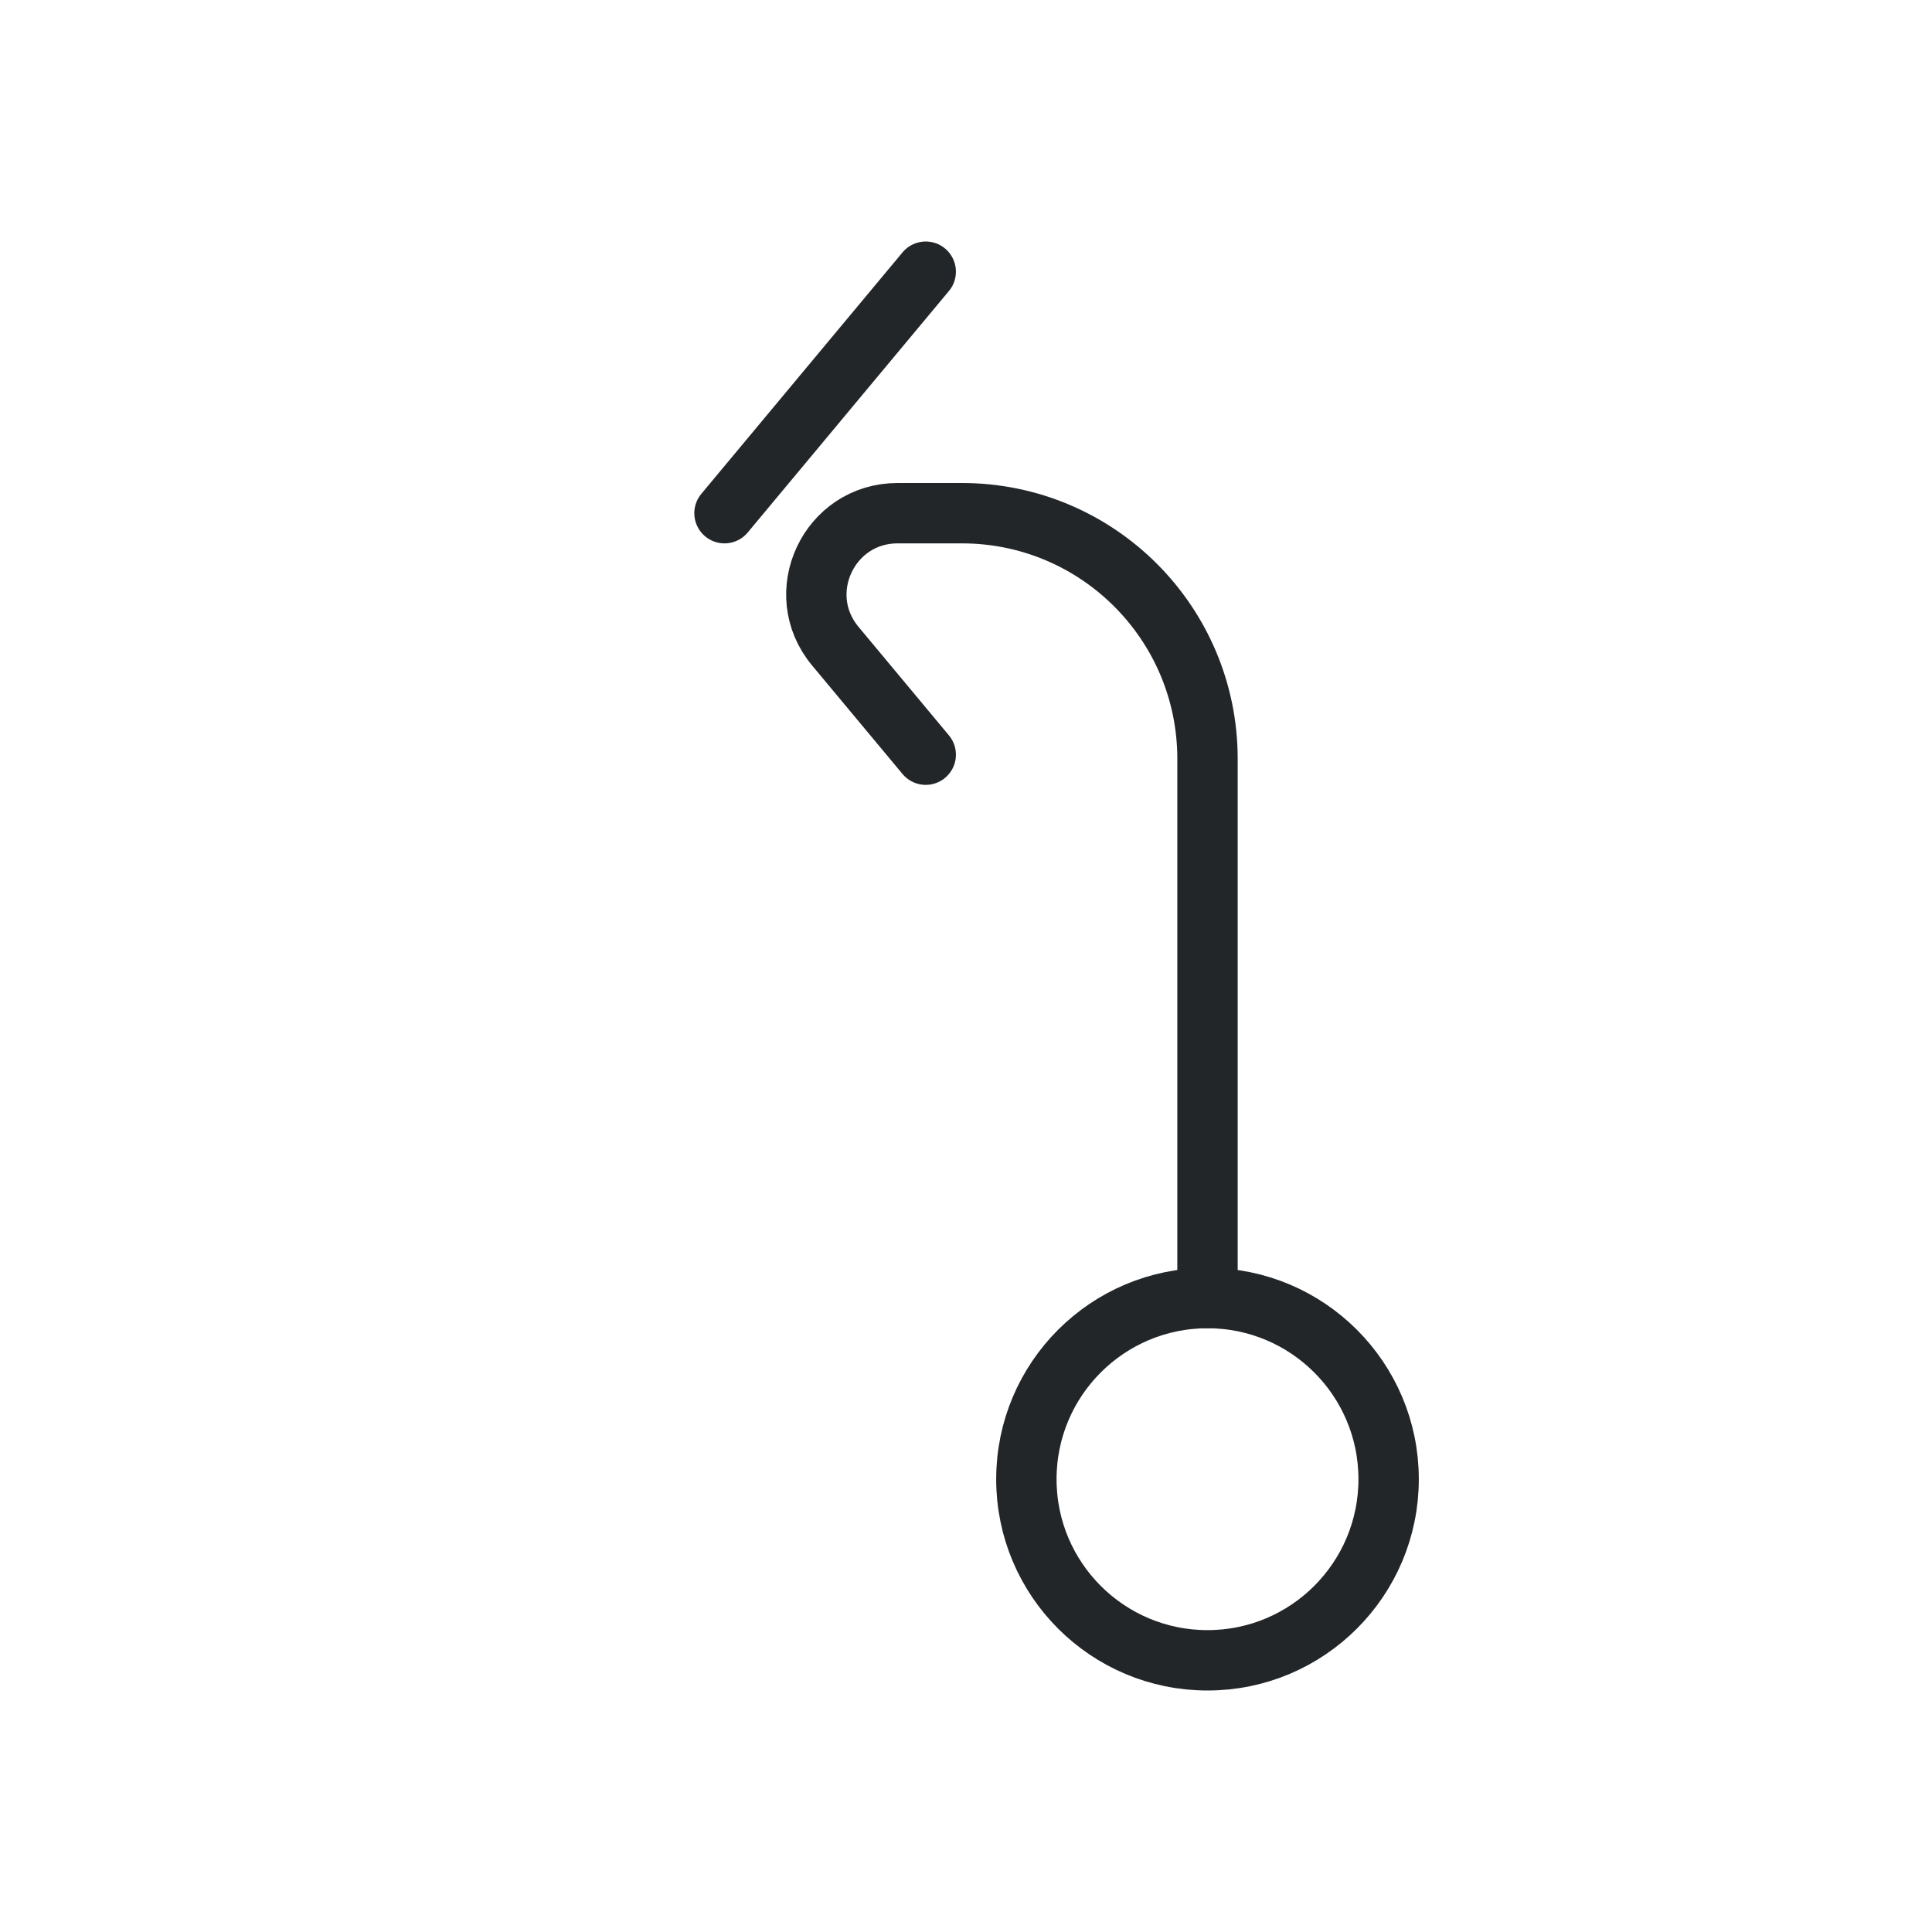
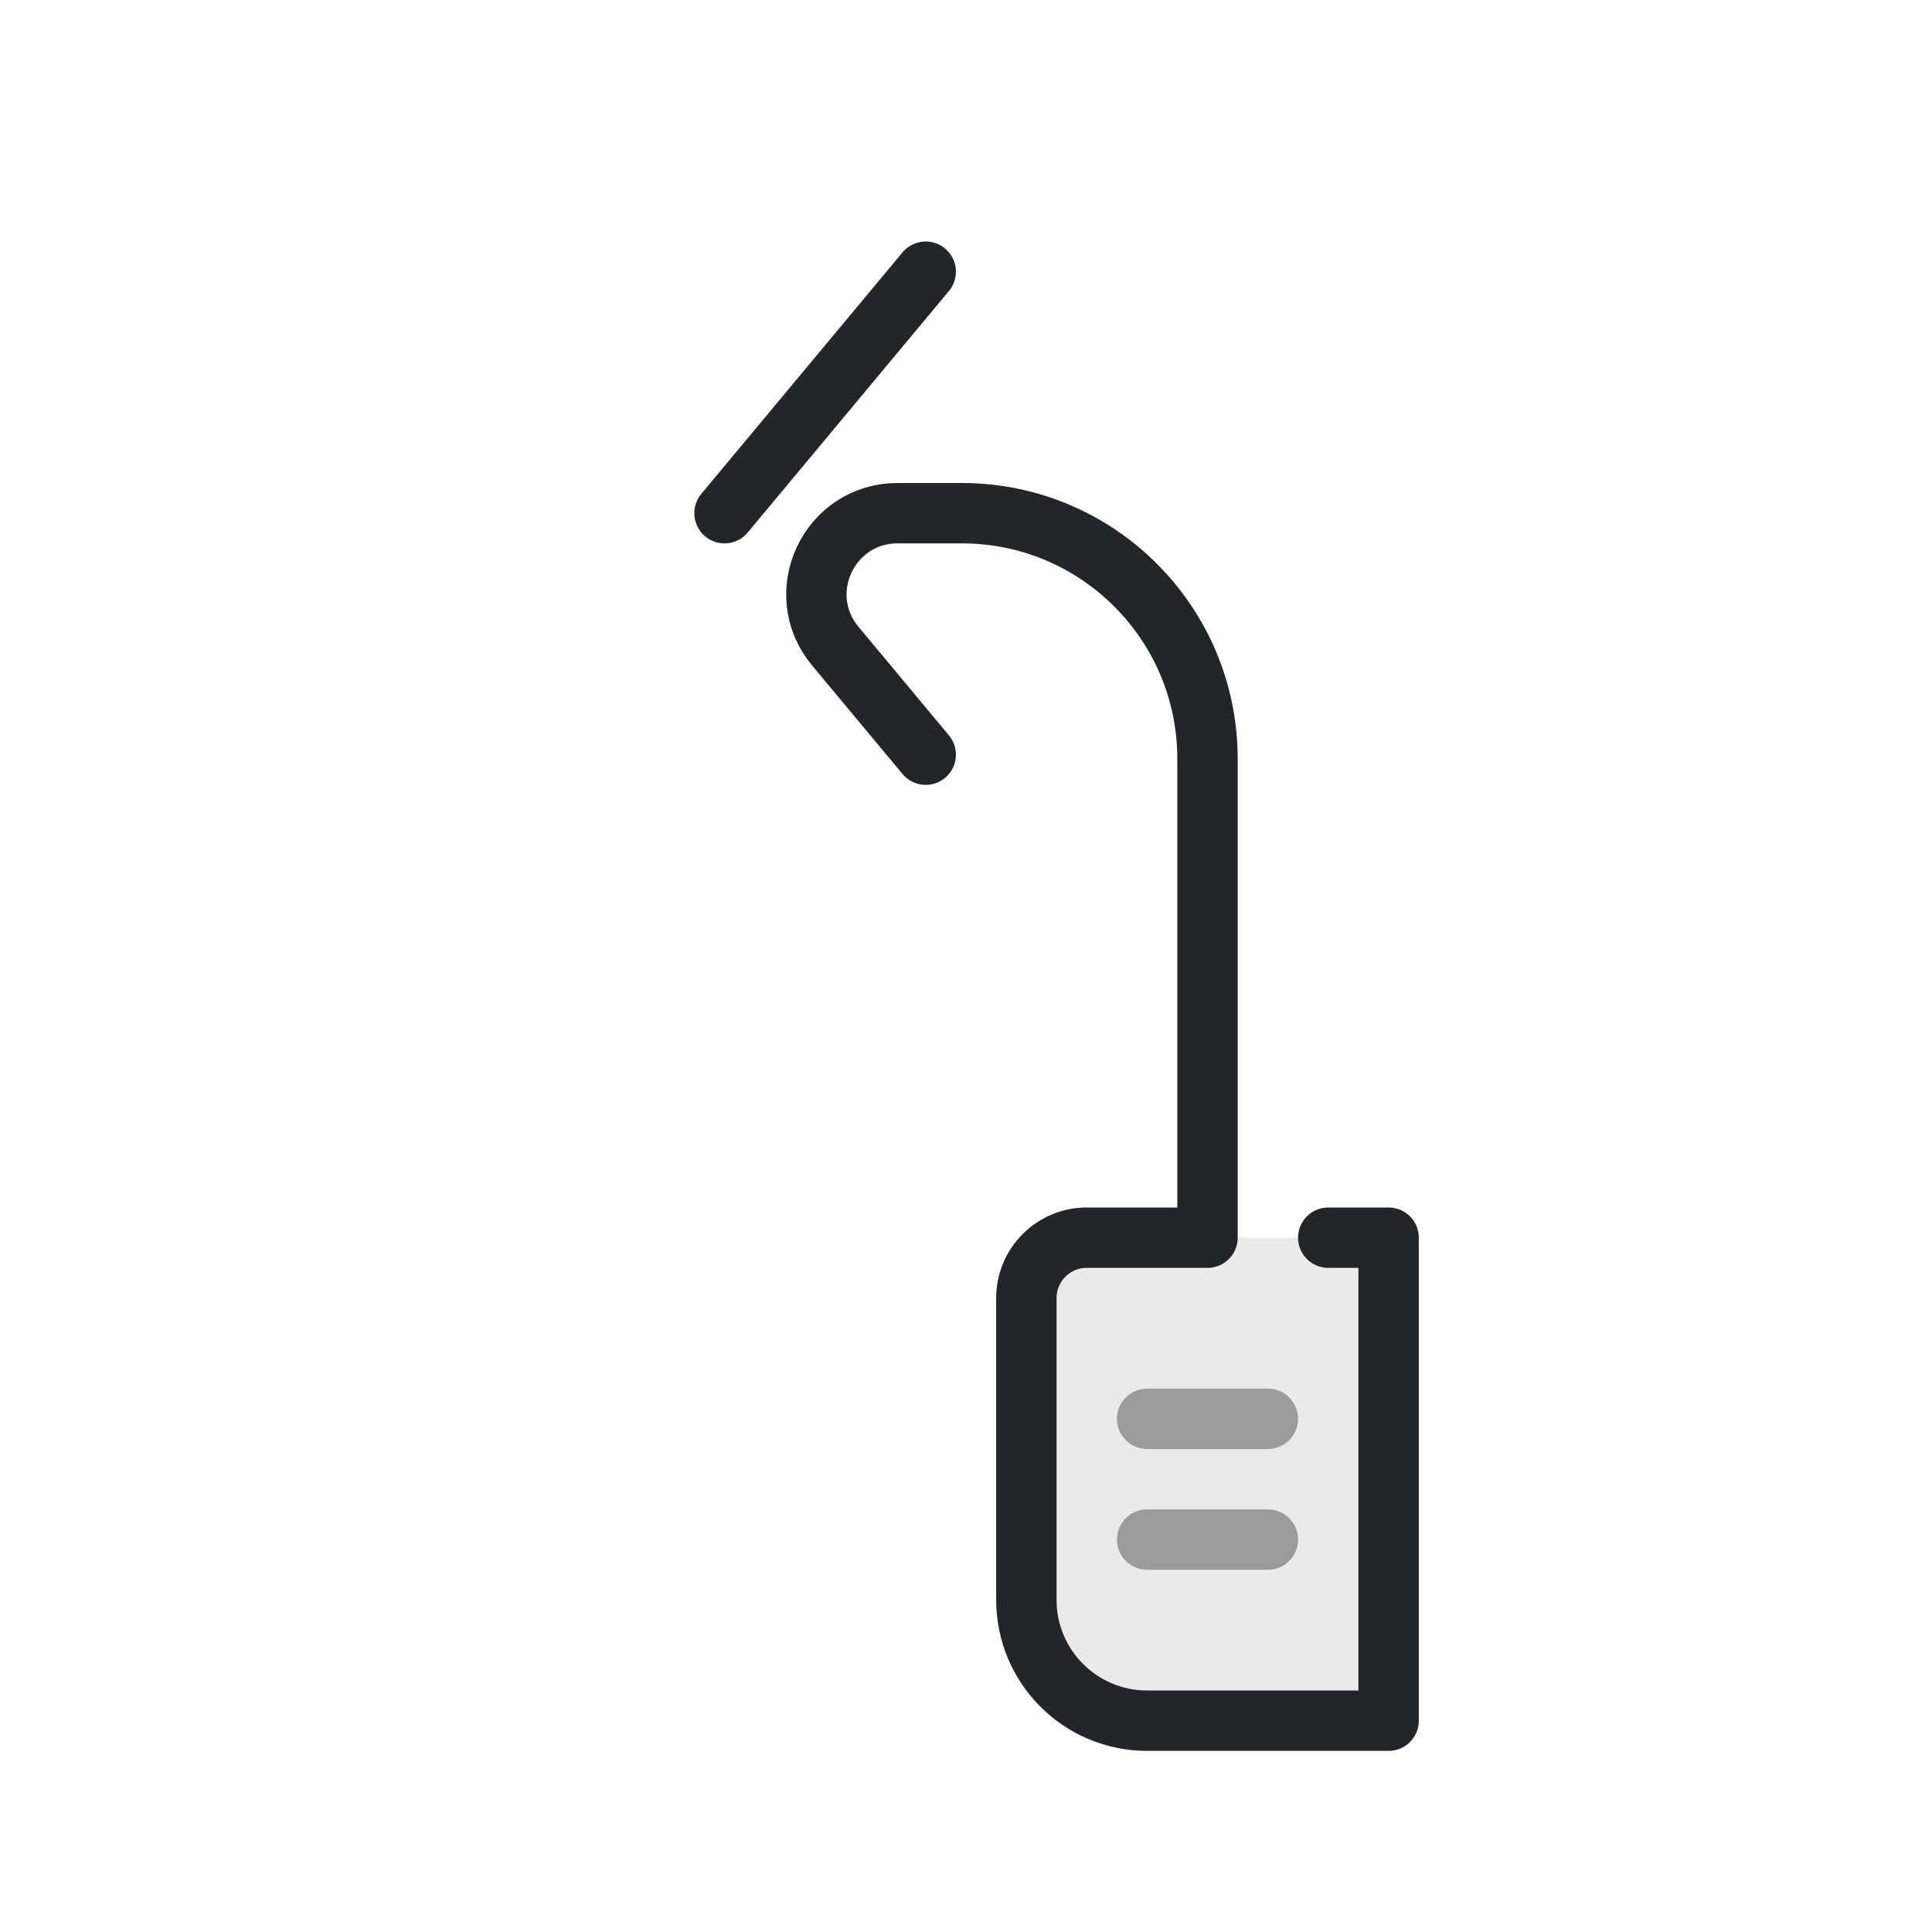
<svg xmlns="http://www.w3.org/2000/svg" width="32" height="32" viewBox="0 0 32 32">
  <defs>
    <style id="current-color-scheme">.ColorScheme-Text{color:#232629}</style>
  </defs>
-   <g transform="translate(-3.5 0)">
-     <g>
-       <path d="M18.833 4.5 L15.5 8.5" fill="none" stroke="currentColor" stroke-width="1" stroke-linecap="round" stroke-linejoin="round" class="ColorScheme-Text" />
-       <path d="M18.833 12.5 l-1.498 -1.798 c-0.729 -0.875 -0.107 -2.202 1.032 -2.202 H19.432 A4.068 4.068 0 0 1 23.5 12.568 V21.5" fill="none" stroke="currentColor" stroke-width="1" stroke-linecap="round" stroke-linejoin="round" class="ColorScheme-Text" />
-       <circle cx="23.5" cy="24.5" r="3" fill="none" stroke="currentColor" stroke-width="1" class="ColorScheme-Text" />
+   <g transform="translate(-3.5 0) rotate(180 16 16)">
+     <g class="ColorScheme-Text" fill="none" stroke="currentColor" stroke-linecap="round" stroke-linejoin="round">
+       <path d="M5.5,3.5H9.5A2,2 0 0 1 11.5,5.5V10.5A1,1 0 0 1 10.5,11.5H5.5Z" fill="currentColor" stroke="none" opacity=".1" class="ColorScheme-Text" />
+       <path d="M6.5,11.5H5.5V3.5H9.5A2,2 0 0 1 11.5,5.5V10.5A1,1 0 0 1 10.5,11.5H8.5V19.432A4.068,4.068 0 0 0 12.568,23.5H13.633C14.772,23.5 15.393,22.172 14.665,21.298L13.167,19.5" stroke="currentColor" class="ColorScheme-Text" />
+       <path d="M13.167,27.5 16.5,23.5" stroke="currentColor" class="ColorScheme-Text" />
+       <path d="M7.5,6.5H9.5 M7.5,8.5H9.5" opacity=".4" stroke="currentColor" class="ColorScheme-Text" />
    </g>
  </g>
</svg>
